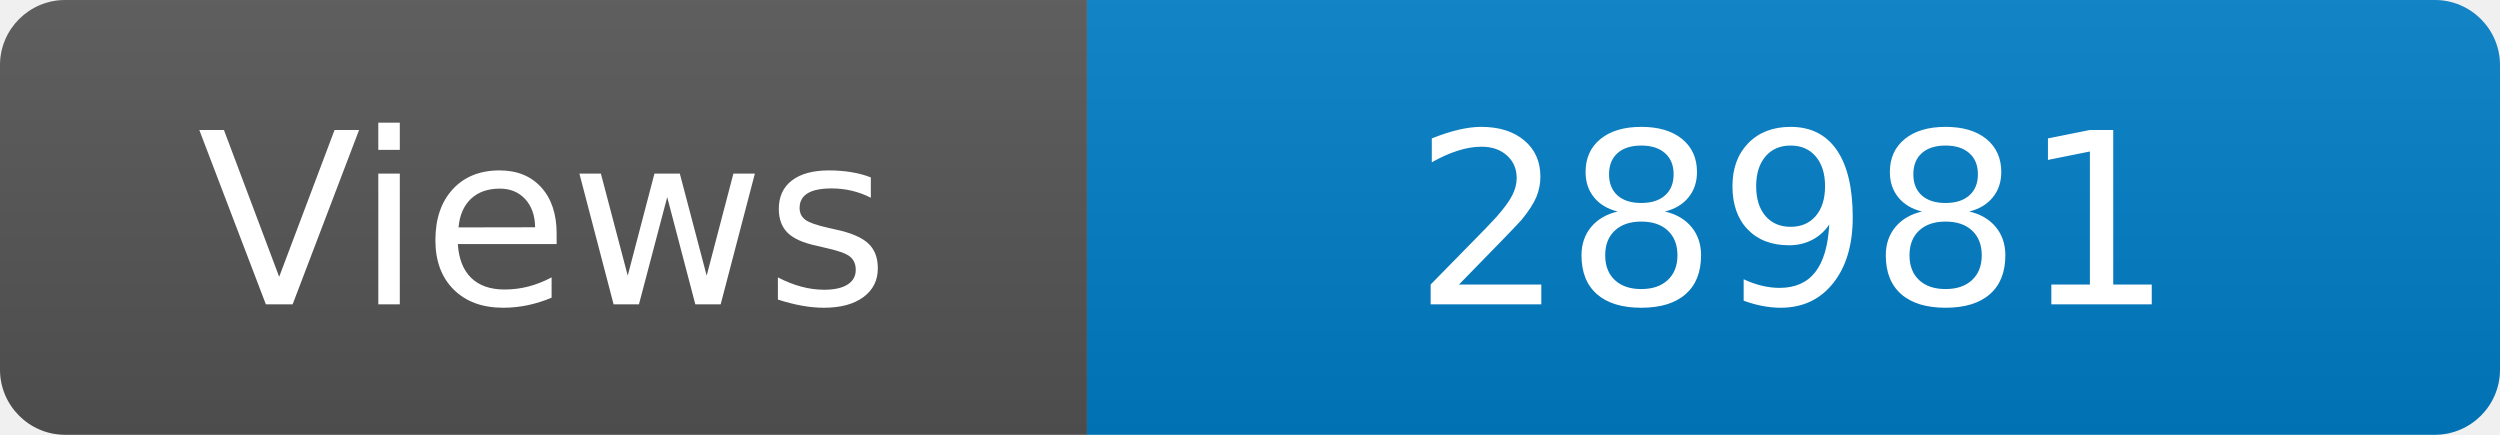
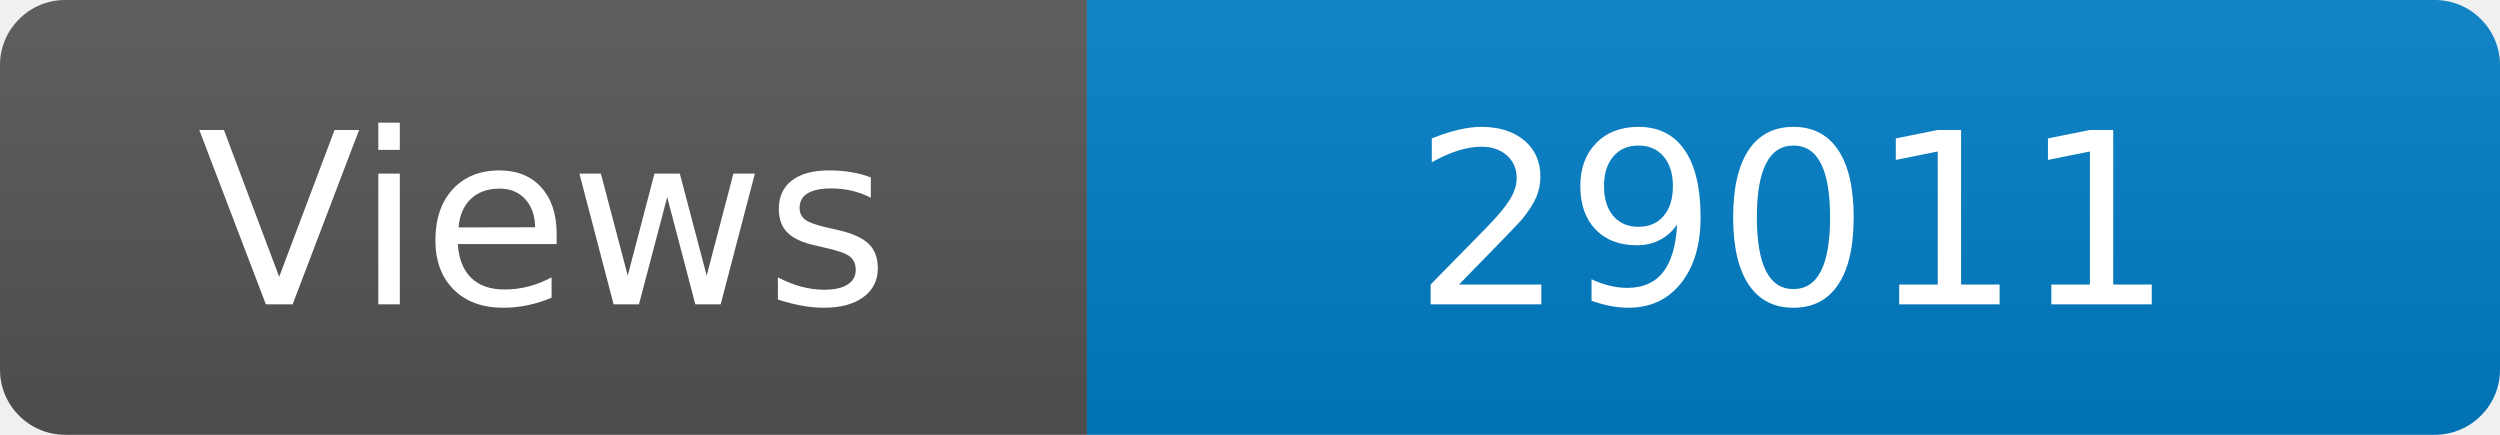
<svg xmlns="http://www.w3.org/2000/svg" width="115" height="20" role="img" aria-label="Maintained?: yes">
  <linearGradient id="s" x2="0" y2="100%">
    <stop offset="0" stop-color="#bbb" stop-opacity=".1" />
    <stop offset="1" stop-opacity=".1" />
  </linearGradient>
  <clipPath id="r">
    <rect width="115" height="20" rx="3" fill="#fff" />
  </clipPath>
  <g clip-path="url(#r)">
    <rect width="50" height="20" fill="#555" />
    <rect x="50" width="160" height="20" fill="#007ec6" />
    <rect width="115" height="20" fill="url(#s)" />
  </g>
  <g fill="#fff" text-anchor="middle" font-family="Verdana,Geneva,DejaVu Sans,sans-serif" font-size="110">
    <text x="250" y="140" transform="scale(.1)" fill="#fff">Views</text>
-     <text x="825" y="140" transform="scale(.1)" fill="#fff">28981</text>
+     <text x="825" y="140" transform="scale(.1)" fill="#fff">29011</text>
  </g>
</svg>
